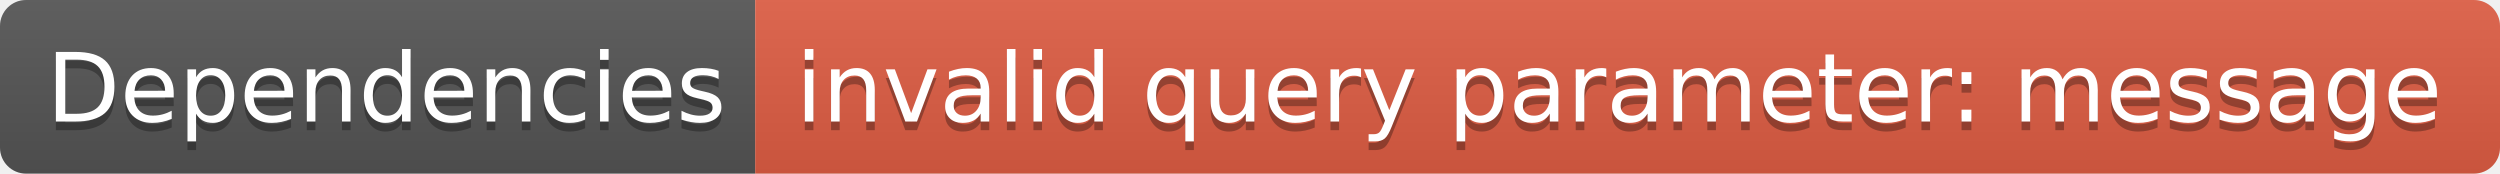
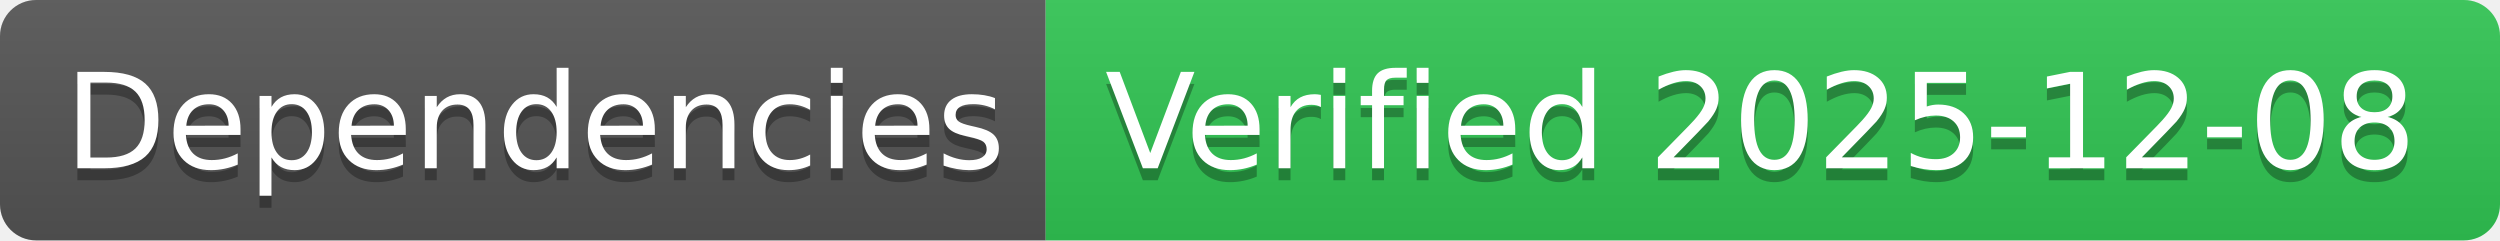
- <svg xmlns="http://www.w3.org/2000/svg" width="288" height="20" role="img" aria-label="Dependencies: invalid query parameter: message">
+ <svg xmlns="http://www.w3.org/2000/svg" width="208" height="20" role="img" aria-label="Dependencies: Verified 2025-12-08">
  <linearGradient id="s" x2="0" y2="100%">
    <stop offset="0" stop-color="#bbb" stop-opacity=".1" />
    <stop offset="1" stop-opacity=".1" />
  </linearGradient>
  <clipPath id="r">
-     <rect width="288" height="20" rx="3" fill="#fff" />
+     <rect width="208" height="20" rx="3" fill="#fff" />
  </clipPath>
  <g clip-path="url(#r)">
    <rect width="87" height="20" fill="#555" />
-     <rect x="87" width="201" height="20" fill="#e05d44" />
-     <rect width="288" height="20" fill="url(#s)" />
+     <rect x="87" width="121" height="20" fill="#31c653" />
+     <rect width="208" height="20" fill="url(#s)" />
  </g>
  <g fill="#fff" text-anchor="middle" font-family="Verdana,Geneva,DejaVu Sans,sans-serif" text-rendering="geometricPrecision" font-size="110">
    <text aria-hidden="true" x="445" y="150" fill="#010101" fill-opacity=".3" transform="scale(.1)" textLength="770">Dependencies</text>
    <text x="445" y="140" transform="scale(.1)" fill="#fff" textLength="770">Dependencies</text>
-     <text aria-hidden="true" x="1865" y="150" fill="#010101" fill-opacity=".3" transform="scale(.1)" textLength="1910">invalid query parameter: message</text>
-     <text x="1865" y="140" transform="scale(.1)" fill="#fff" textLength="1910">invalid query parameter: message</text>
+     <text aria-hidden="true" x="1465" y="150" fill="#010101" fill-opacity=".3" transform="scale(.1)" textLength="1110">Verified 2025-12-08</text>
+     <text x="1465" y="140" transform="scale(.1)" fill="#fff" textLength="1110">Verified 2025-12-08</text>
  </g>
</svg>
